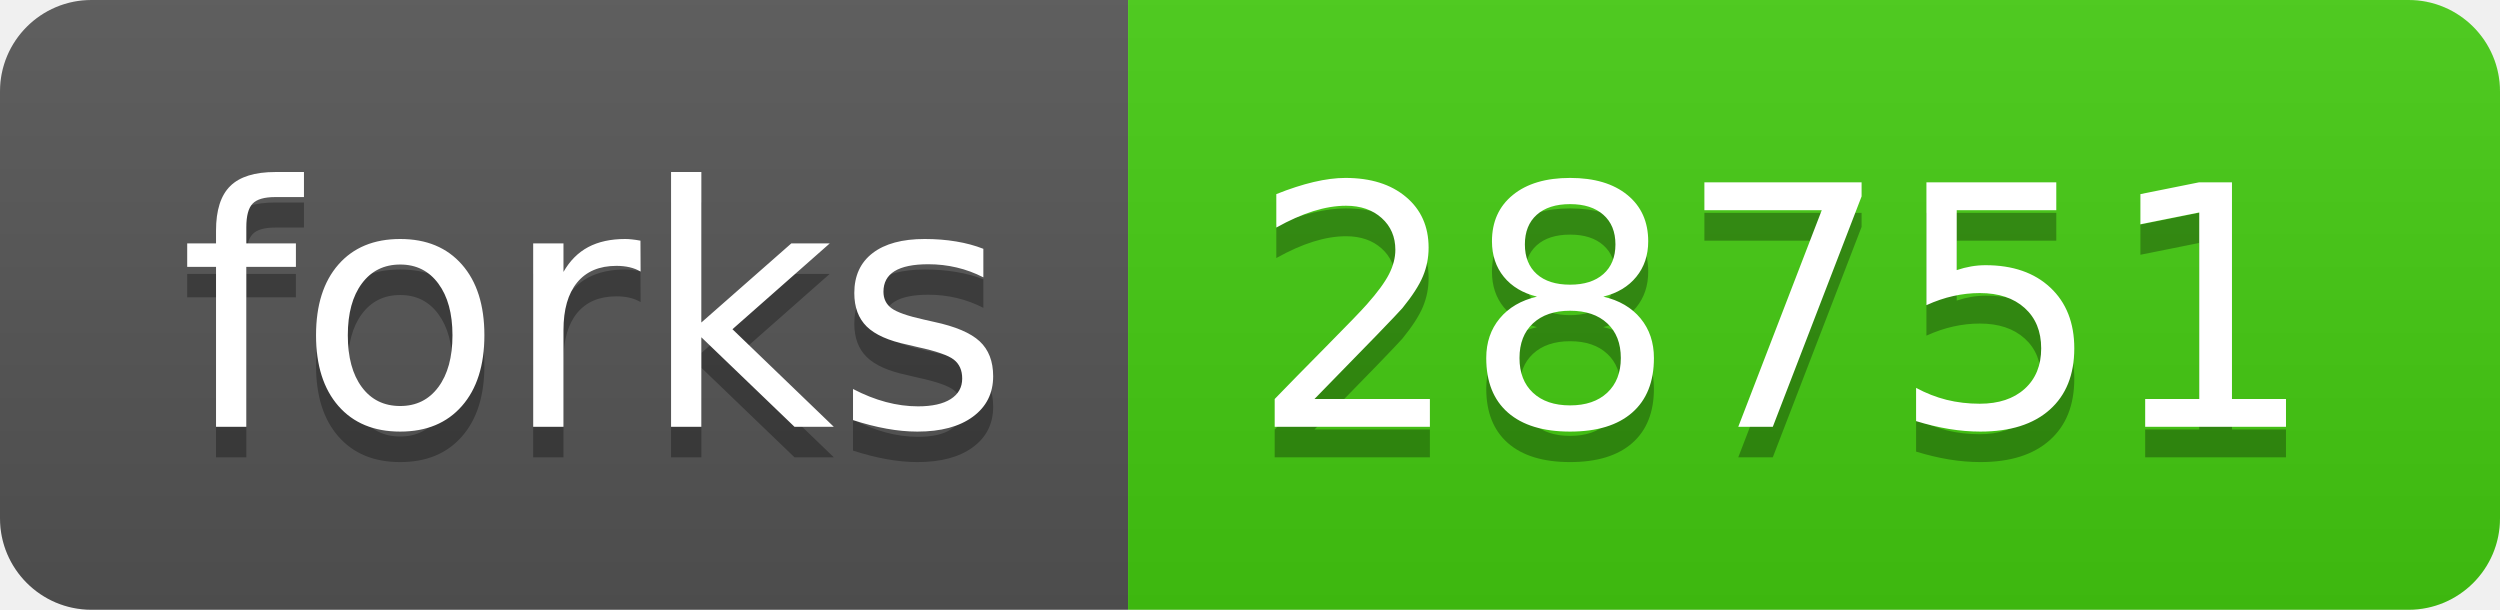
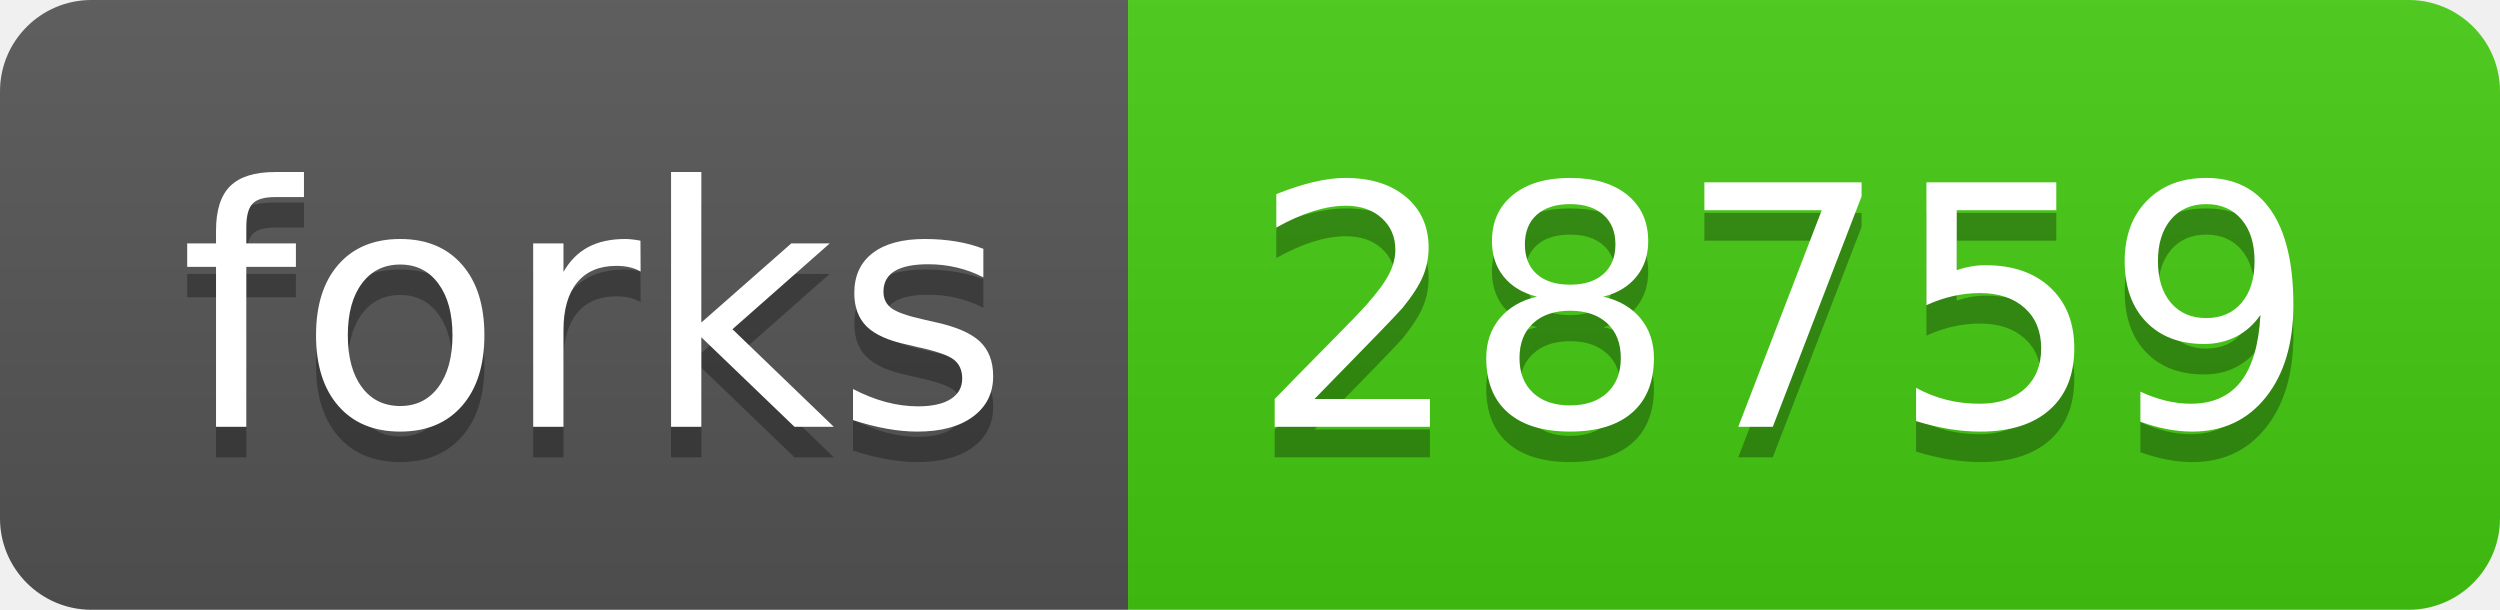
- <svg xmlns="http://www.w3.org/2000/svg" width="82" height="20" role="img" aria-label="forks: 28751">
+ <svg xmlns="http://www.w3.org/2000/svg" width="82" height="20" role="img" aria-label="forks: 28759">
  <linearGradient id="s" x2="0" y2="100%">
    <stop offset="0" stop-color="#bbb" stop-opacity=".1" />
    <stop offset="1" stop-opacity=".1" />
  </linearGradient>
  <clipPath id="r">
    <rect width="82" height="20" rx="3" fill="#fff" />
  </clipPath>
  <g clip-path="url(#r)">
    <rect width="37" height="20" fill="#555" />
    <rect x="37" width="45" height="20" fill="#4c1" />
    <rect width="82" height="20" fill="url(#s)" />
  </g>
  <g fill="#fff" text-anchor="middle" font-family="Verdana,Geneva,DejaVu Sans,sans-serif" text-rendering="geometricPrecision" font-size="110">
    <text aria-hidden="true" x="195" y="150" fill="#010101" fill-opacity=".3" transform="scale(.1)" textLength="270">forks</text>
    <text x="195" y="140" transform="scale(.1)" fill="#fff" textLength="270">forks</text>
-     <text aria-hidden="true" x="585" y="150" fill="#010101" fill-opacity=".3" transform="scale(.1)" textLength="350">28751</text>
-     <text x="585" y="140" transform="scale(.1)" fill="#fff" textLength="350">28751</text>
+     <text aria-hidden="true" x="585" y="150" fill="#010101" fill-opacity=".3" transform="scale(.1)" textLength="350">28759</text>
+     <text x="585" y="140" transform="scale(.1)" fill="#fff" textLength="350">28759</text>
  </g>
</svg>
